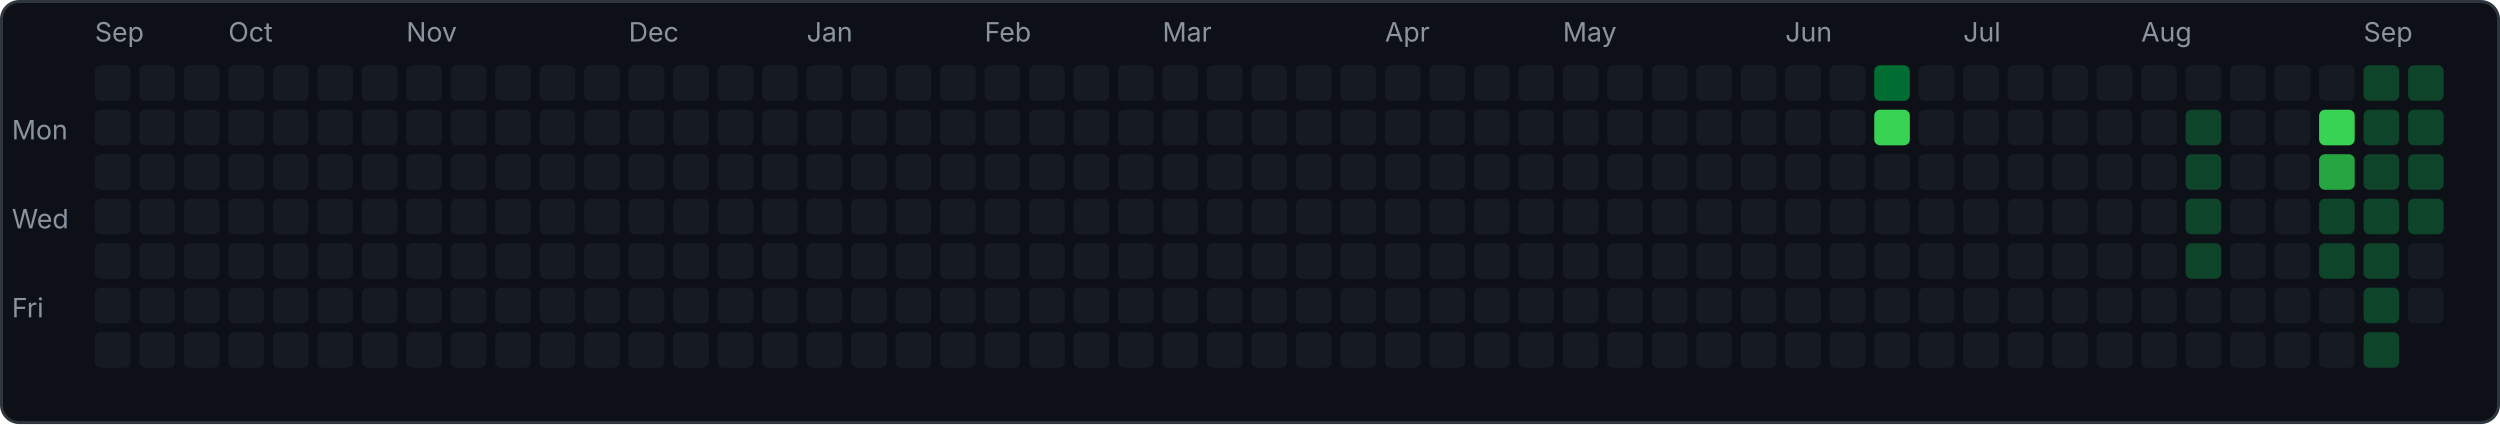
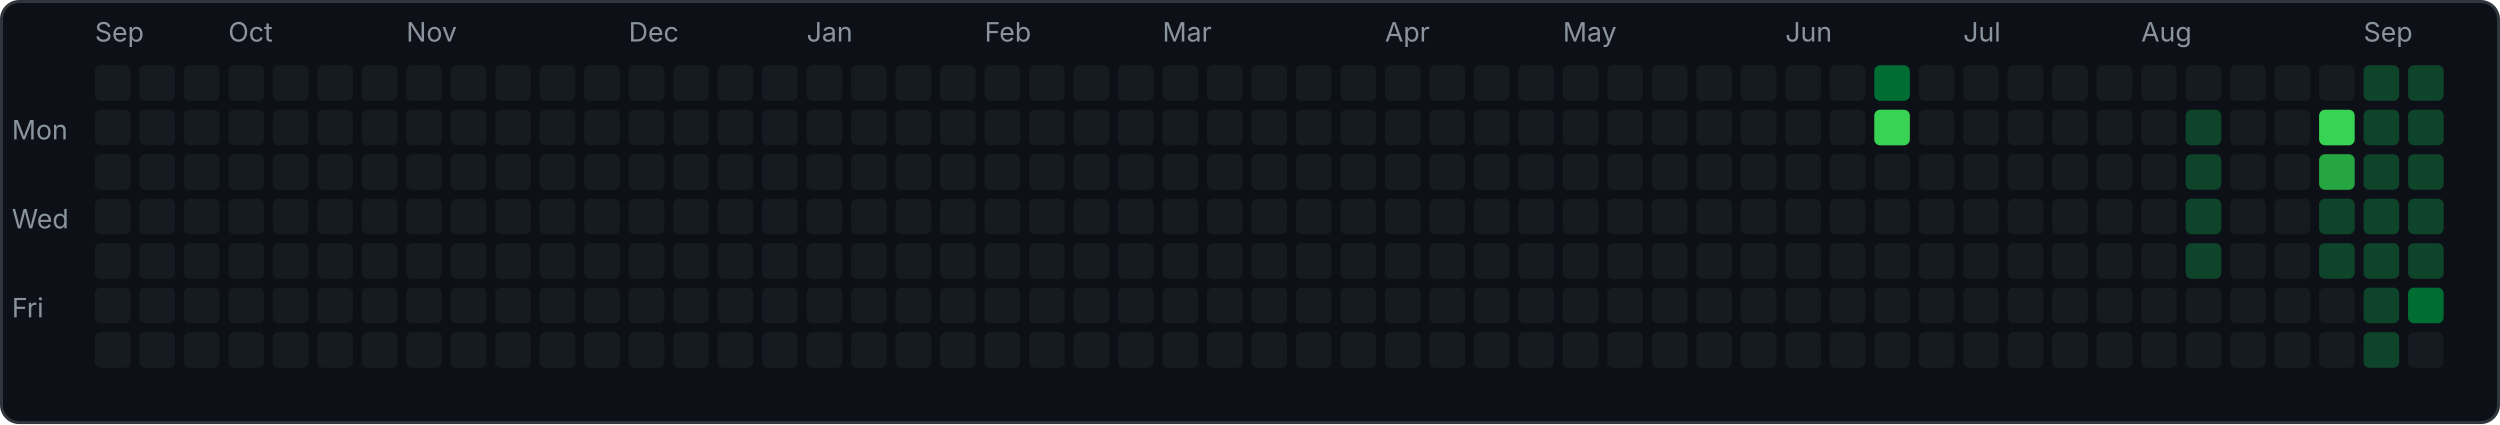
<svg xmlns="http://www.w3.org/2000/svg" width="843" height="143" viewBox="0 0 843 143">
  <rect x="0.5" y="0.5" width="842" height="142" rx="6" fill="#0d1117" stroke="#30363d" />
  <text x="4" y="47" font-family="-apple-system,sans-serif" font-size="9" fill="#8b949e">Mon</text>
  <text x="4" y="77" font-family="-apple-system,sans-serif" font-size="9" fill="#8b949e">Wed</text>
  <text x="4" y="107" font-family="-apple-system,sans-serif" font-size="9" fill="#8b949e">Fri</text>
  <rect x="32" y="22" width="12" height="12" rx="2" fill="#161b22" />
  <rect x="32" y="37" width="12" height="12" rx="2" fill="#161b22" />
  <rect x="32" y="52" width="12" height="12" rx="2" fill="#161b22" />
  <rect x="32" y="67" width="12" height="12" rx="2" fill="#161b22" />
  <rect x="32" y="82" width="12" height="12" rx="2" fill="#161b22" />
  <rect x="32" y="97" width="12" height="12" rx="2" fill="#161b22" />
  <rect x="32" y="112" width="12" height="12" rx="2" fill="#161b22" />
  <text x="32" y="14" font-family="-apple-system,sans-serif" font-size="9" fill="#8b949e">Sep</text>
  <rect x="47" y="22" width="12" height="12" rx="2" fill="#161b22" />
  <rect x="47" y="37" width="12" height="12" rx="2" fill="#161b22" />
  <rect x="47" y="52" width="12" height="12" rx="2" fill="#161b22" />
  <rect x="47" y="67" width="12" height="12" rx="2" fill="#161b22" />
  <rect x="47" y="82" width="12" height="12" rx="2" fill="#161b22" />
  <rect x="47" y="97" width="12" height="12" rx="2" fill="#161b22" />
  <rect x="47" y="112" width="12" height="12" rx="2" fill="#161b22" />
  <rect x="62" y="22" width="12" height="12" rx="2" fill="#161b22" />
  <rect x="62" y="37" width="12" height="12" rx="2" fill="#161b22" />
  <rect x="62" y="52" width="12" height="12" rx="2" fill="#161b22" />
  <rect x="62" y="67" width="12" height="12" rx="2" fill="#161b22" />
  <rect x="62" y="82" width="12" height="12" rx="2" fill="#161b22" />
  <rect x="62" y="97" width="12" height="12" rx="2" fill="#161b22" />
  <rect x="62" y="112" width="12" height="12" rx="2" fill="#161b22" />
  <rect x="77" y="22" width="12" height="12" rx="2" fill="#161b22" />
  <rect x="77" y="37" width="12" height="12" rx="2" fill="#161b22" />
  <rect x="77" y="52" width="12" height="12" rx="2" fill="#161b22" />
  <rect x="77" y="67" width="12" height="12" rx="2" fill="#161b22" />
  <rect x="77" y="82" width="12" height="12" rx="2" fill="#161b22" />
  <rect x="77" y="97" width="12" height="12" rx="2" fill="#161b22" />
  <rect x="77" y="112" width="12" height="12" rx="2" fill="#161b22" />
  <text x="77" y="14" font-family="-apple-system,sans-serif" font-size="9" fill="#8b949e">Oct</text>
  <rect x="92" y="22" width="12" height="12" rx="2" fill="#161b22" />
  <rect x="92" y="37" width="12" height="12" rx="2" fill="#161b22" />
  <rect x="92" y="52" width="12" height="12" rx="2" fill="#161b22" />
  <rect x="92" y="67" width="12" height="12" rx="2" fill="#161b22" />
  <rect x="92" y="82" width="12" height="12" rx="2" fill="#161b22" />
  <rect x="92" y="97" width="12" height="12" rx="2" fill="#161b22" />
  <rect x="92" y="112" width="12" height="12" rx="2" fill="#161b22" />
  <rect x="107" y="22" width="12" height="12" rx="2" fill="#161b22" />
  <rect x="107" y="37" width="12" height="12" rx="2" fill="#161b22" />
  <rect x="107" y="52" width="12" height="12" rx="2" fill="#161b22" />
  <rect x="107" y="67" width="12" height="12" rx="2" fill="#161b22" />
  <rect x="107" y="82" width="12" height="12" rx="2" fill="#161b22" />
  <rect x="107" y="97" width="12" height="12" rx="2" fill="#161b22" />
  <rect x="107" y="112" width="12" height="12" rx="2" fill="#161b22" />
  <rect x="122" y="22" width="12" height="12" rx="2" fill="#161b22" />
  <rect x="122" y="37" width="12" height="12" rx="2" fill="#161b22" />
  <rect x="122" y="52" width="12" height="12" rx="2" fill="#161b22" />
  <rect x="122" y="67" width="12" height="12" rx="2" fill="#161b22" />
  <rect x="122" y="82" width="12" height="12" rx="2" fill="#161b22" />
  <rect x="122" y="97" width="12" height="12" rx="2" fill="#161b22" />
  <rect x="122" y="112" width="12" height="12" rx="2" fill="#161b22" />
  <rect x="137" y="22" width="12" height="12" rx="2" fill="#161b22" />
  <rect x="137" y="37" width="12" height="12" rx="2" fill="#161b22" />
  <rect x="137" y="52" width="12" height="12" rx="2" fill="#161b22" />
  <rect x="137" y="67" width="12" height="12" rx="2" fill="#161b22" />
  <rect x="137" y="82" width="12" height="12" rx="2" fill="#161b22" />
  <rect x="137" y="97" width="12" height="12" rx="2" fill="#161b22" />
  <rect x="137" y="112" width="12" height="12" rx="2" fill="#161b22" />
  <text x="137" y="14" font-family="-apple-system,sans-serif" font-size="9" fill="#8b949e">Nov</text>
  <rect x="152" y="22" width="12" height="12" rx="2" fill="#161b22" />
  <rect x="152" y="37" width="12" height="12" rx="2" fill="#161b22" />
  <rect x="152" y="52" width="12" height="12" rx="2" fill="#161b22" />
  <rect x="152" y="67" width="12" height="12" rx="2" fill="#161b22" />
  <rect x="152" y="82" width="12" height="12" rx="2" fill="#161b22" />
  <rect x="152" y="97" width="12" height="12" rx="2" fill="#161b22" />
  <rect x="152" y="112" width="12" height="12" rx="2" fill="#161b22" />
  <rect x="167" y="22" width="12" height="12" rx="2" fill="#161b22" />
  <rect x="167" y="37" width="12" height="12" rx="2" fill="#161b22" />
  <rect x="167" y="52" width="12" height="12" rx="2" fill="#161b22" />
  <rect x="167" y="67" width="12" height="12" rx="2" fill="#161b22" />
  <rect x="167" y="82" width="12" height="12" rx="2" fill="#161b22" />
  <rect x="167" y="97" width="12" height="12" rx="2" fill="#161b22" />
  <rect x="167" y="112" width="12" height="12" rx="2" fill="#161b22" />
  <rect x="182" y="22" width="12" height="12" rx="2" fill="#161b22" />
  <rect x="182" y="37" width="12" height="12" rx="2" fill="#161b22" />
  <rect x="182" y="52" width="12" height="12" rx="2" fill="#161b22" />
  <rect x="182" y="67" width="12" height="12" rx="2" fill="#161b22" />
  <rect x="182" y="82" width="12" height="12" rx="2" fill="#161b22" />
  <rect x="182" y="97" width="12" height="12" rx="2" fill="#161b22" />
  <rect x="182" y="112" width="12" height="12" rx="2" fill="#161b22" />
  <rect x="197" y="22" width="12" height="12" rx="2" fill="#161b22" />
  <rect x="197" y="37" width="12" height="12" rx="2" fill="#161b22" />
  <rect x="197" y="52" width="12" height="12" rx="2" fill="#161b22" />
  <rect x="197" y="67" width="12" height="12" rx="2" fill="#161b22" />
  <rect x="197" y="82" width="12" height="12" rx="2" fill="#161b22" />
  <rect x="197" y="97" width="12" height="12" rx="2" fill="#161b22" />
  <rect x="197" y="112" width="12" height="12" rx="2" fill="#161b22" />
  <rect x="212" y="22" width="12" height="12" rx="2" fill="#161b22" />
  <rect x="212" y="37" width="12" height="12" rx="2" fill="#161b22" />
  <rect x="212" y="52" width="12" height="12" rx="2" fill="#161b22" />
  <rect x="212" y="67" width="12" height="12" rx="2" fill="#161b22" />
  <rect x="212" y="82" width="12" height="12" rx="2" fill="#161b22" />
  <rect x="212" y="97" width="12" height="12" rx="2" fill="#161b22" />
  <rect x="212" y="112" width="12" height="12" rx="2" fill="#161b22" />
  <text x="212" y="14" font-family="-apple-system,sans-serif" font-size="9" fill="#8b949e">Dec</text>
  <rect x="227" y="22" width="12" height="12" rx="2" fill="#161b22" />
  <rect x="227" y="37" width="12" height="12" rx="2" fill="#161b22" />
  <rect x="227" y="52" width="12" height="12" rx="2" fill="#161b22" />
  <rect x="227" y="67" width="12" height="12" rx="2" fill="#161b22" />
  <rect x="227" y="82" width="12" height="12" rx="2" fill="#161b22" />
  <rect x="227" y="97" width="12" height="12" rx="2" fill="#161b22" />
  <rect x="227" y="112" width="12" height="12" rx="2" fill="#161b22" />
  <rect x="242" y="22" width="12" height="12" rx="2" fill="#161b22" />
  <rect x="242" y="37" width="12" height="12" rx="2" fill="#161b22" />
  <rect x="242" y="52" width="12" height="12" rx="2" fill="#161b22" />
  <rect x="242" y="67" width="12" height="12" rx="2" fill="#161b22" />
  <rect x="242" y="82" width="12" height="12" rx="2" fill="#161b22" />
  <rect x="242" y="97" width="12" height="12" rx="2" fill="#161b22" />
  <rect x="242" y="112" width="12" height="12" rx="2" fill="#161b22" />
  <rect x="257" y="22" width="12" height="12" rx="2" fill="#161b22" />
  <rect x="257" y="37" width="12" height="12" rx="2" fill="#161b22" />
  <rect x="257" y="52" width="12" height="12" rx="2" fill="#161b22" />
  <rect x="257" y="67" width="12" height="12" rx="2" fill="#161b22" />
  <rect x="257" y="82" width="12" height="12" rx="2" fill="#161b22" />
  <rect x="257" y="97" width="12" height="12" rx="2" fill="#161b22" />
  <rect x="257" y="112" width="12" height="12" rx="2" fill="#161b22" />
  <rect x="272" y="22" width="12" height="12" rx="2" fill="#161b22" />
  <rect x="272" y="37" width="12" height="12" rx="2" fill="#161b22" />
  <rect x="272" y="52" width="12" height="12" rx="2" fill="#161b22" />
  <rect x="272" y="67" width="12" height="12" rx="2" fill="#161b22" />
  <rect x="272" y="82" width="12" height="12" rx="2" fill="#161b22" />
  <rect x="272" y="97" width="12" height="12" rx="2" fill="#161b22" />
  <rect x="272" y="112" width="12" height="12" rx="2" fill="#161b22" />
  <text x="272" y="14" font-family="-apple-system,sans-serif" font-size="9" fill="#8b949e">Jan</text>
  <rect x="287" y="22" width="12" height="12" rx="2" fill="#161b22" />
  <rect x="287" y="37" width="12" height="12" rx="2" fill="#161b22" />
  <rect x="287" y="52" width="12" height="12" rx="2" fill="#161b22" />
  <rect x="287" y="67" width="12" height="12" rx="2" fill="#161b22" />
  <rect x="287" y="82" width="12" height="12" rx="2" fill="#161b22" />
  <rect x="287" y="97" width="12" height="12" rx="2" fill="#161b22" />
  <rect x="287" y="112" width="12" height="12" rx="2" fill="#161b22" />
  <rect x="302" y="22" width="12" height="12" rx="2" fill="#161b22" />
  <rect x="302" y="37" width="12" height="12" rx="2" fill="#161b22" />
  <rect x="302" y="52" width="12" height="12" rx="2" fill="#161b22" />
  <rect x="302" y="67" width="12" height="12" rx="2" fill="#161b22" />
  <rect x="302" y="82" width="12" height="12" rx="2" fill="#161b22" />
  <rect x="302" y="97" width="12" height="12" rx="2" fill="#161b22" />
  <rect x="302" y="112" width="12" height="12" rx="2" fill="#161b22" />
  <rect x="317" y="22" width="12" height="12" rx="2" fill="#161b22" />
  <rect x="317" y="37" width="12" height="12" rx="2" fill="#161b22" />
  <rect x="317" y="52" width="12" height="12" rx="2" fill="#161b22" />
  <rect x="317" y="67" width="12" height="12" rx="2" fill="#161b22" />
  <rect x="317" y="82" width="12" height="12" rx="2" fill="#161b22" />
  <rect x="317" y="97" width="12" height="12" rx="2" fill="#161b22" />
  <rect x="317" y="112" width="12" height="12" rx="2" fill="#161b22" />
  <rect x="332" y="22" width="12" height="12" rx="2" fill="#161b22" />
  <rect x="332" y="37" width="12" height="12" rx="2" fill="#161b22" />
  <rect x="332" y="52" width="12" height="12" rx="2" fill="#161b22" />
  <rect x="332" y="67" width="12" height="12" rx="2" fill="#161b22" />
  <rect x="332" y="82" width="12" height="12" rx="2" fill="#161b22" />
  <rect x="332" y="97" width="12" height="12" rx="2" fill="#161b22" />
  <rect x="332" y="112" width="12" height="12" rx="2" fill="#161b22" />
  <text x="332" y="14" font-family="-apple-system,sans-serif" font-size="9" fill="#8b949e">Feb</text>
  <rect x="347" y="22" width="12" height="12" rx="2" fill="#161b22" />
  <rect x="347" y="37" width="12" height="12" rx="2" fill="#161b22" />
  <rect x="347" y="52" width="12" height="12" rx="2" fill="#161b22" />
  <rect x="347" y="67" width="12" height="12" rx="2" fill="#161b22" />
  <rect x="347" y="82" width="12" height="12" rx="2" fill="#161b22" />
  <rect x="347" y="97" width="12" height="12" rx="2" fill="#161b22" />
  <rect x="347" y="112" width="12" height="12" rx="2" fill="#161b22" />
  <rect x="362" y="22" width="12" height="12" rx="2" fill="#161b22" />
  <rect x="362" y="37" width="12" height="12" rx="2" fill="#161b22" />
  <rect x="362" y="52" width="12" height="12" rx="2" fill="#161b22" />
  <rect x="362" y="67" width="12" height="12" rx="2" fill="#161b22" />
  <rect x="362" y="82" width="12" height="12" rx="2" fill="#161b22" />
  <rect x="362" y="97" width="12" height="12" rx="2" fill="#161b22" />
  <rect x="362" y="112" width="12" height="12" rx="2" fill="#161b22" />
  <rect x="377" y="22" width="12" height="12" rx="2" fill="#161b22" />
  <rect x="377" y="37" width="12" height="12" rx="2" fill="#161b22" />
  <rect x="377" y="52" width="12" height="12" rx="2" fill="#161b22" />
  <rect x="377" y="67" width="12" height="12" rx="2" fill="#161b22" />
  <rect x="377" y="82" width="12" height="12" rx="2" fill="#161b22" />
  <rect x="377" y="97" width="12" height="12" rx="2" fill="#161b22" />
  <rect x="377" y="112" width="12" height="12" rx="2" fill="#161b22" />
  <rect x="392" y="22" width="12" height="12" rx="2" fill="#161b22" />
  <rect x="392" y="37" width="12" height="12" rx="2" fill="#161b22" />
  <rect x="392" y="52" width="12" height="12" rx="2" fill="#161b22" />
  <rect x="392" y="67" width="12" height="12" rx="2" fill="#161b22" />
  <rect x="392" y="82" width="12" height="12" rx="2" fill="#161b22" />
  <rect x="392" y="97" width="12" height="12" rx="2" fill="#161b22" />
  <rect x="392" y="112" width="12" height="12" rx="2" fill="#161b22" />
  <text x="392" y="14" font-family="-apple-system,sans-serif" font-size="9" fill="#8b949e">Mar</text>
  <rect x="407" y="22" width="12" height="12" rx="2" fill="#161b22" />
  <rect x="407" y="37" width="12" height="12" rx="2" fill="#161b22" />
  <rect x="407" y="52" width="12" height="12" rx="2" fill="#161b22" />
  <rect x="407" y="67" width="12" height="12" rx="2" fill="#161b22" />
  <rect x="407" y="82" width="12" height="12" rx="2" fill="#161b22" />
  <rect x="407" y="97" width="12" height="12" rx="2" fill="#161b22" />
  <rect x="407" y="112" width="12" height="12" rx="2" fill="#161b22" />
  <rect x="422" y="22" width="12" height="12" rx="2" fill="#161b22" />
  <rect x="422" y="37" width="12" height="12" rx="2" fill="#161b22" />
  <rect x="422" y="52" width="12" height="12" rx="2" fill="#161b22" />
  <rect x="422" y="67" width="12" height="12" rx="2" fill="#161b22" />
  <rect x="422" y="82" width="12" height="12" rx="2" fill="#161b22" />
  <rect x="422" y="97" width="12" height="12" rx="2" fill="#161b22" />
  <rect x="422" y="112" width="12" height="12" rx="2" fill="#161b22" />
  <rect x="437" y="22" width="12" height="12" rx="2" fill="#161b22" />
  <rect x="437" y="37" width="12" height="12" rx="2" fill="#161b22" />
  <rect x="437" y="52" width="12" height="12" rx="2" fill="#161b22" />
  <rect x="437" y="67" width="12" height="12" rx="2" fill="#161b22" />
  <rect x="437" y="82" width="12" height="12" rx="2" fill="#161b22" />
  <rect x="437" y="97" width="12" height="12" rx="2" fill="#161b22" />
  <rect x="437" y="112" width="12" height="12" rx="2" fill="#161b22" />
  <rect x="452" y="22" width="12" height="12" rx="2" fill="#161b22" />
  <rect x="452" y="37" width="12" height="12" rx="2" fill="#161b22" />
  <rect x="452" y="52" width="12" height="12" rx="2" fill="#161b22" />
  <rect x="452" y="67" width="12" height="12" rx="2" fill="#161b22" />
  <rect x="452" y="82" width="12" height="12" rx="2" fill="#161b22" />
  <rect x="452" y="97" width="12" height="12" rx="2" fill="#161b22" />
  <rect x="452" y="112" width="12" height="12" rx="2" fill="#161b22" />
  <rect x="467" y="22" width="12" height="12" rx="2" fill="#161b22" />
  <rect x="467" y="37" width="12" height="12" rx="2" fill="#161b22" />
  <rect x="467" y="52" width="12" height="12" rx="2" fill="#161b22" />
  <rect x="467" y="67" width="12" height="12" rx="2" fill="#161b22" />
  <rect x="467" y="82" width="12" height="12" rx="2" fill="#161b22" />
  <rect x="467" y="97" width="12" height="12" rx="2" fill="#161b22" />
  <rect x="467" y="112" width="12" height="12" rx="2" fill="#161b22" />
  <text x="467" y="14" font-family="-apple-system,sans-serif" font-size="9" fill="#8b949e">Apr</text>
  <rect x="482" y="22" width="12" height="12" rx="2" fill="#161b22" />
  <rect x="482" y="37" width="12" height="12" rx="2" fill="#161b22" />
  <rect x="482" y="52" width="12" height="12" rx="2" fill="#161b22" />
  <rect x="482" y="67" width="12" height="12" rx="2" fill="#161b22" />
  <rect x="482" y="82" width="12" height="12" rx="2" fill="#161b22" />
  <rect x="482" y="97" width="12" height="12" rx="2" fill="#161b22" />
  <rect x="482" y="112" width="12" height="12" rx="2" fill="#161b22" />
  <rect x="497" y="22" width="12" height="12" rx="2" fill="#161b22" />
  <rect x="497" y="37" width="12" height="12" rx="2" fill="#161b22" />
  <rect x="497" y="52" width="12" height="12" rx="2" fill="#161b22" />
  <rect x="497" y="67" width="12" height="12" rx="2" fill="#161b22" />
  <rect x="497" y="82" width="12" height="12" rx="2" fill="#161b22" />
  <rect x="497" y="97" width="12" height="12" rx="2" fill="#161b22" />
  <rect x="497" y="112" width="12" height="12" rx="2" fill="#161b22" />
  <rect x="512" y="22" width="12" height="12" rx="2" fill="#161b22" />
  <rect x="512" y="37" width="12" height="12" rx="2" fill="#161b22" />
  <rect x="512" y="52" width="12" height="12" rx="2" fill="#161b22" />
  <rect x="512" y="67" width="12" height="12" rx="2" fill="#161b22" />
  <rect x="512" y="82" width="12" height="12" rx="2" fill="#161b22" />
  <rect x="512" y="97" width="12" height="12" rx="2" fill="#161b22" />
  <rect x="512" y="112" width="12" height="12" rx="2" fill="#161b22" />
  <rect x="527" y="22" width="12" height="12" rx="2" fill="#161b22" />
  <rect x="527" y="37" width="12" height="12" rx="2" fill="#161b22" />
  <rect x="527" y="52" width="12" height="12" rx="2" fill="#161b22" />
  <rect x="527" y="67" width="12" height="12" rx="2" fill="#161b22" />
  <rect x="527" y="82" width="12" height="12" rx="2" fill="#161b22" />
  <rect x="527" y="97" width="12" height="12" rx="2" fill="#161b22" />
  <rect x="527" y="112" width="12" height="12" rx="2" fill="#161b22" />
  <text x="527" y="14" font-family="-apple-system,sans-serif" font-size="9" fill="#8b949e">May</text>
  <rect x="542" y="22" width="12" height="12" rx="2" fill="#161b22" />
  <rect x="542" y="37" width="12" height="12" rx="2" fill="#161b22" />
  <rect x="542" y="52" width="12" height="12" rx="2" fill="#161b22" />
  <rect x="542" y="67" width="12" height="12" rx="2" fill="#161b22" />
  <rect x="542" y="82" width="12" height="12" rx="2" fill="#161b22" />
  <rect x="542" y="97" width="12" height="12" rx="2" fill="#161b22" />
  <rect x="542" y="112" width="12" height="12" rx="2" fill="#161b22" />
  <rect x="557" y="22" width="12" height="12" rx="2" fill="#161b22" />
  <rect x="557" y="37" width="12" height="12" rx="2" fill="#161b22" />
  <rect x="557" y="52" width="12" height="12" rx="2" fill="#161b22" />
  <rect x="557" y="67" width="12" height="12" rx="2" fill="#161b22" />
  <rect x="557" y="82" width="12" height="12" rx="2" fill="#161b22" />
  <rect x="557" y="97" width="12" height="12" rx="2" fill="#161b22" />
  <rect x="557" y="112" width="12" height="12" rx="2" fill="#161b22" />
  <rect x="572" y="22" width="12" height="12" rx="2" fill="#161b22" />
  <rect x="572" y="37" width="12" height="12" rx="2" fill="#161b22" />
  <rect x="572" y="52" width="12" height="12" rx="2" fill="#161b22" />
  <rect x="572" y="67" width="12" height="12" rx="2" fill="#161b22" />
  <rect x="572" y="82" width="12" height="12" rx="2" fill="#161b22" />
  <rect x="572" y="97" width="12" height="12" rx="2" fill="#161b22" />
  <rect x="572" y="112" width="12" height="12" rx="2" fill="#161b22" />
  <rect x="587" y="22" width="12" height="12" rx="2" fill="#161b22" />
  <rect x="587" y="37" width="12" height="12" rx="2" fill="#161b22" />
  <rect x="587" y="52" width="12" height="12" rx="2" fill="#161b22" />
  <rect x="587" y="67" width="12" height="12" rx="2" fill="#161b22" />
  <rect x="587" y="82" width="12" height="12" rx="2" fill="#161b22" />
  <rect x="587" y="97" width="12" height="12" rx="2" fill="#161b22" />
  <rect x="587" y="112" width="12" height="12" rx="2" fill="#161b22" />
  <rect x="602" y="22" width="12" height="12" rx="2" fill="#161b22" />
  <rect x="602" y="37" width="12" height="12" rx="2" fill="#161b22" />
  <rect x="602" y="52" width="12" height="12" rx="2" fill="#161b22" />
  <rect x="602" y="67" width="12" height="12" rx="2" fill="#161b22" />
  <rect x="602" y="82" width="12" height="12" rx="2" fill="#161b22" />
  <rect x="602" y="97" width="12" height="12" rx="2" fill="#161b22" />
  <rect x="602" y="112" width="12" height="12" rx="2" fill="#161b22" />
  <text x="602" y="14" font-family="-apple-system,sans-serif" font-size="9" fill="#8b949e">Jun</text>
  <rect x="617" y="22" width="12" height="12" rx="2" fill="#161b22" />
  <rect x="617" y="37" width="12" height="12" rx="2" fill="#161b22" />
  <rect x="617" y="52" width="12" height="12" rx="2" fill="#161b22" />
  <rect x="617" y="67" width="12" height="12" rx="2" fill="#161b22" />
  <rect x="617" y="82" width="12" height="12" rx="2" fill="#161b22" />
  <rect x="617" y="97" width="12" height="12" rx="2" fill="#161b22" />
  <rect x="617" y="112" width="12" height="12" rx="2" fill="#161b22" />
  <rect x="632" y="22" width="12" height="12" rx="2" fill="#006d32" />
  <rect x="632" y="37" width="12" height="12" rx="2" fill="#39d353" />
  <rect x="632" y="52" width="12" height="12" rx="2" fill="#161b22" />
  <rect x="632" y="67" width="12" height="12" rx="2" fill="#161b22" />
  <rect x="632" y="82" width="12" height="12" rx="2" fill="#161b22" />
  <rect x="632" y="97" width="12" height="12" rx="2" fill="#161b22" />
  <rect x="632" y="112" width="12" height="12" rx="2" fill="#161b22" />
  <rect x="647" y="22" width="12" height="12" rx="2" fill="#161b22" />
  <rect x="647" y="37" width="12" height="12" rx="2" fill="#161b22" />
  <rect x="647" y="52" width="12" height="12" rx="2" fill="#161b22" />
  <rect x="647" y="67" width="12" height="12" rx="2" fill="#161b22" />
  <rect x="647" y="82" width="12" height="12" rx="2" fill="#161b22" />
  <rect x="647" y="97" width="12" height="12" rx="2" fill="#161b22" />
  <rect x="647" y="112" width="12" height="12" rx="2" fill="#161b22" />
  <rect x="662" y="22" width="12" height="12" rx="2" fill="#161b22" />
  <rect x="662" y="37" width="12" height="12" rx="2" fill="#161b22" />
  <rect x="662" y="52" width="12" height="12" rx="2" fill="#161b22" />
  <rect x="662" y="67" width="12" height="12" rx="2" fill="#161b22" />
  <rect x="662" y="82" width="12" height="12" rx="2" fill="#161b22" />
  <rect x="662" y="97" width="12" height="12" rx="2" fill="#161b22" />
  <rect x="662" y="112" width="12" height="12" rx="2" fill="#161b22" />
  <text x="662" y="14" font-family="-apple-system,sans-serif" font-size="9" fill="#8b949e">Jul</text>
  <rect x="677" y="22" width="12" height="12" rx="2" fill="#161b22" />
  <rect x="677" y="37" width="12" height="12" rx="2" fill="#161b22" />
  <rect x="677" y="52" width="12" height="12" rx="2" fill="#161b22" />
  <rect x="677" y="67" width="12" height="12" rx="2" fill="#161b22" />
  <rect x="677" y="82" width="12" height="12" rx="2" fill="#161b22" />
  <rect x="677" y="97" width="12" height="12" rx="2" fill="#161b22" />
  <rect x="677" y="112" width="12" height="12" rx="2" fill="#161b22" />
  <rect x="692" y="22" width="12" height="12" rx="2" fill="#161b22" />
  <rect x="692" y="37" width="12" height="12" rx="2" fill="#161b22" />
  <rect x="692" y="52" width="12" height="12" rx="2" fill="#161b22" />
  <rect x="692" y="67" width="12" height="12" rx="2" fill="#161b22" />
  <rect x="692" y="82" width="12" height="12" rx="2" fill="#161b22" />
  <rect x="692" y="97" width="12" height="12" rx="2" fill="#161b22" />
  <rect x="692" y="112" width="12" height="12" rx="2" fill="#161b22" />
  <rect x="707" y="22" width="12" height="12" rx="2" fill="#161b22" />
  <rect x="707" y="37" width="12" height="12" rx="2" fill="#161b22" />
  <rect x="707" y="52" width="12" height="12" rx="2" fill="#161b22" />
  <rect x="707" y="67" width="12" height="12" rx="2" fill="#161b22" />
  <rect x="707" y="82" width="12" height="12" rx="2" fill="#161b22" />
  <rect x="707" y="97" width="12" height="12" rx="2" fill="#161b22" />
  <rect x="707" y="112" width="12" height="12" rx="2" fill="#161b22" />
  <rect x="722" y="22" width="12" height="12" rx="2" fill="#161b22" />
  <rect x="722" y="37" width="12" height="12" rx="2" fill="#161b22" />
  <rect x="722" y="52" width="12" height="12" rx="2" fill="#161b22" />
  <rect x="722" y="67" width="12" height="12" rx="2" fill="#161b22" />
  <rect x="722" y="82" width="12" height="12" rx="2" fill="#161b22" />
  <rect x="722" y="97" width="12" height="12" rx="2" fill="#161b22" />
  <rect x="722" y="112" width="12" height="12" rx="2" fill="#161b22" />
  <text x="722" y="14" font-family="-apple-system,sans-serif" font-size="9" fill="#8b949e">Aug</text>
  <rect x="737" y="22" width="12" height="12" rx="2" fill="#161b22" />
  <rect x="737" y="37" width="12" height="12" rx="2" fill="#0e4429" />
  <rect x="737" y="52" width="12" height="12" rx="2" fill="#0e4429" />
  <rect x="737" y="67" width="12" height="12" rx="2" fill="#0e4429" />
  <rect x="737" y="82" width="12" height="12" rx="2" fill="#0e4429" />
  <rect x="737" y="97" width="12" height="12" rx="2" fill="#161b22" />
  <rect x="737" y="112" width="12" height="12" rx="2" fill="#161b22" />
  <rect x="752" y="22" width="12" height="12" rx="2" fill="#161b22" />
  <rect x="752" y="37" width="12" height="12" rx="2" fill="#161b22" />
  <rect x="752" y="52" width="12" height="12" rx="2" fill="#161b22" />
  <rect x="752" y="67" width="12" height="12" rx="2" fill="#161b22" />
  <rect x="752" y="82" width="12" height="12" rx="2" fill="#161b22" />
  <rect x="752" y="97" width="12" height="12" rx="2" fill="#161b22" />
  <rect x="752" y="112" width="12" height="12" rx="2" fill="#161b22" />
  <rect x="767" y="22" width="12" height="12" rx="2" fill="#161b22" />
  <rect x="767" y="37" width="12" height="12" rx="2" fill="#161b22" />
  <rect x="767" y="52" width="12" height="12" rx="2" fill="#161b22" />
  <rect x="767" y="67" width="12" height="12" rx="2" fill="#161b22" />
  <rect x="767" y="82" width="12" height="12" rx="2" fill="#161b22" />
  <rect x="767" y="97" width="12" height="12" rx="2" fill="#161b22" />
  <rect x="767" y="112" width="12" height="12" rx="2" fill="#161b22" />
  <rect x="782" y="22" width="12" height="12" rx="2" fill="#161b22" />
  <rect x="782" y="37" width="12" height="12" rx="2" fill="#39d353" />
  <rect x="782" y="52" width="12" height="12" rx="2" fill="#26a641" />
  <rect x="782" y="67" width="12" height="12" rx="2" fill="#0e4429" />
  <rect x="782" y="82" width="12" height="12" rx="2" fill="#0e4429" />
  <rect x="782" y="97" width="12" height="12" rx="2" fill="#161b22" />
  <rect x="782" y="112" width="12" height="12" rx="2" fill="#161b22" />
  <rect x="797" y="22" width="12" height="12" rx="2" fill="#0e4429" />
  <rect x="797" y="37" width="12" height="12" rx="2" fill="#0e4429" />
  <rect x="797" y="52" width="12" height="12" rx="2" fill="#0e4429" />
  <rect x="797" y="67" width="12" height="12" rx="2" fill="#0e4429" />
  <rect x="797" y="82" width="12" height="12" rx="2" fill="#0e4429" />
  <rect x="797" y="97" width="12" height="12" rx="2" fill="#0e4429" />
  <rect x="797" y="112" width="12" height="12" rx="2" fill="#0e4429" />
  <text x="797" y="14" font-family="-apple-system,sans-serif" font-size="9" fill="#8b949e">Sep</text>
  <rect x="812" y="22" width="12" height="12" rx="2" fill="#0e4429" />
  <rect x="812" y="37" width="12" height="12" rx="2" fill="#0e4429" />
  <rect x="812" y="52" width="12" height="12" rx="2" fill="#0e4429" />
  <rect x="812" y="67" width="12" height="12" rx="2" fill="#0e4429" />
-   <rect x="812" y="82" width="12" height="12" rx="2" fill="#161b22" />
-   <rect x="812" y="97" width="12" height="12" rx="2" fill="#161b22" />
+   <rect x="812" y="82" width="12" height="12" rx="2" fill="#0e4429" />
+   <rect x="812" y="97" width="12" height="12" rx="2" fill="#006d32" />
+   <rect x="812" y="112" width="12" height="12" rx="2" fill="#161b22" />
</svg>
